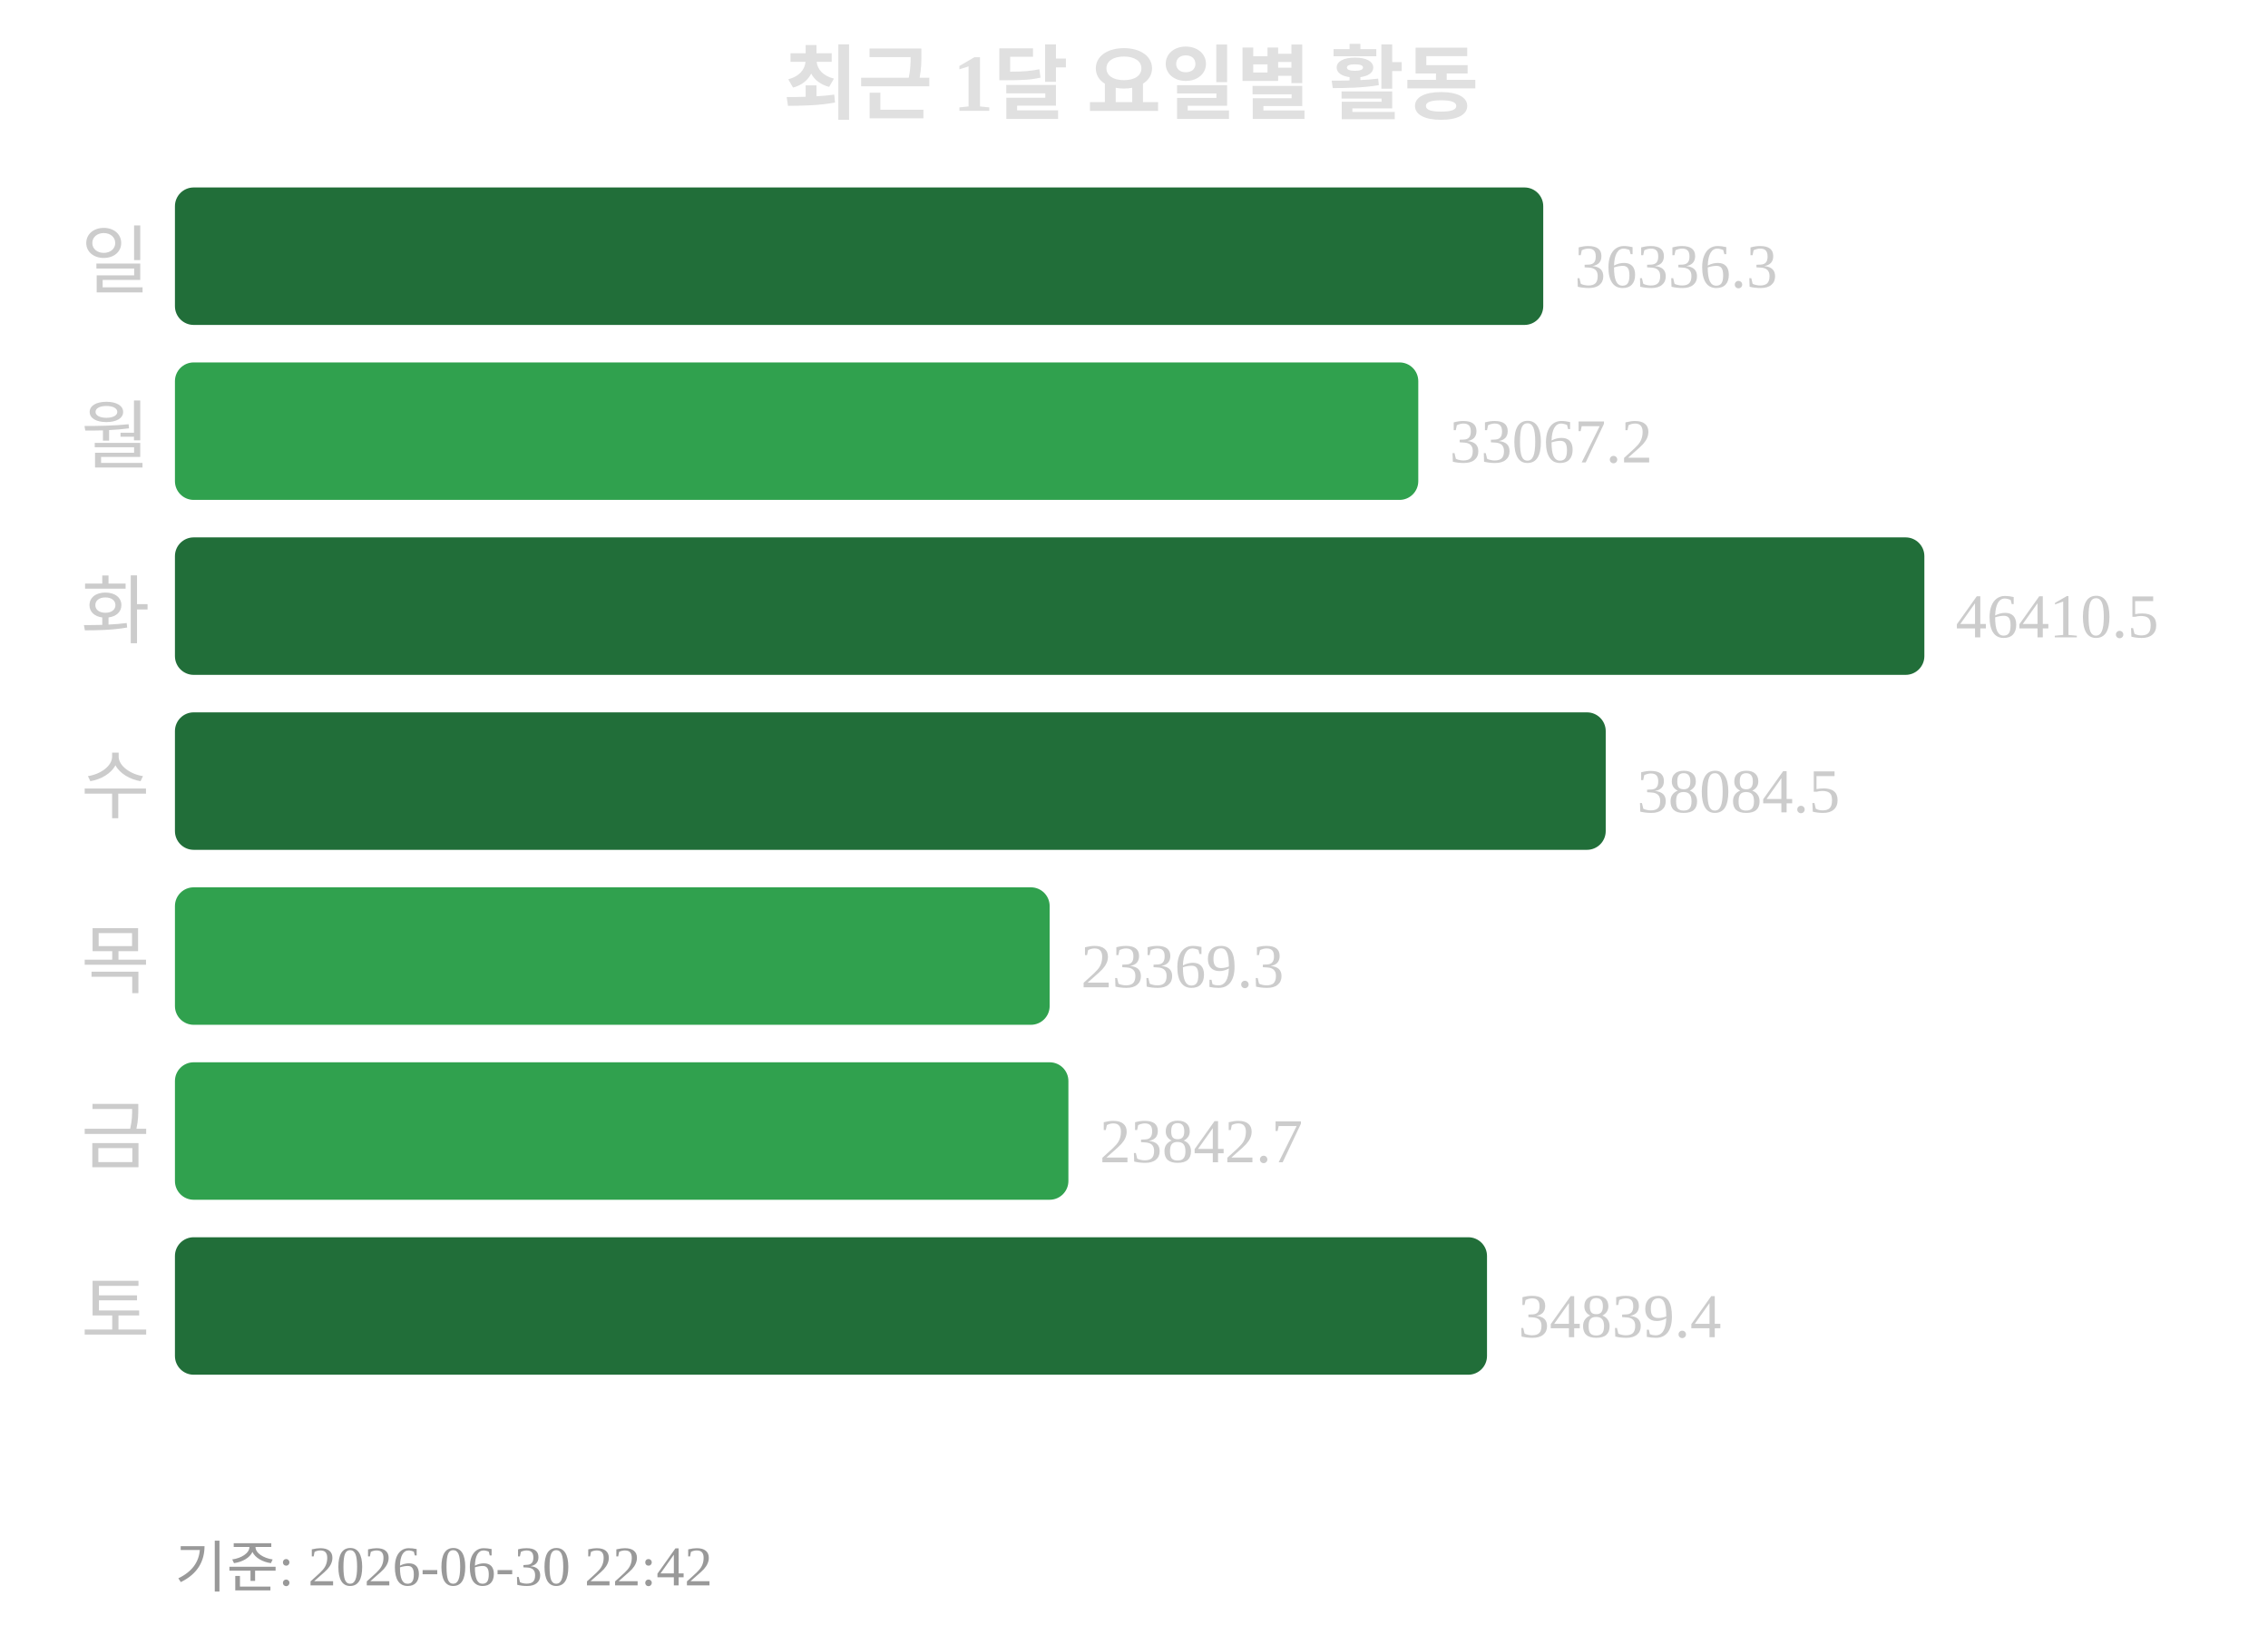
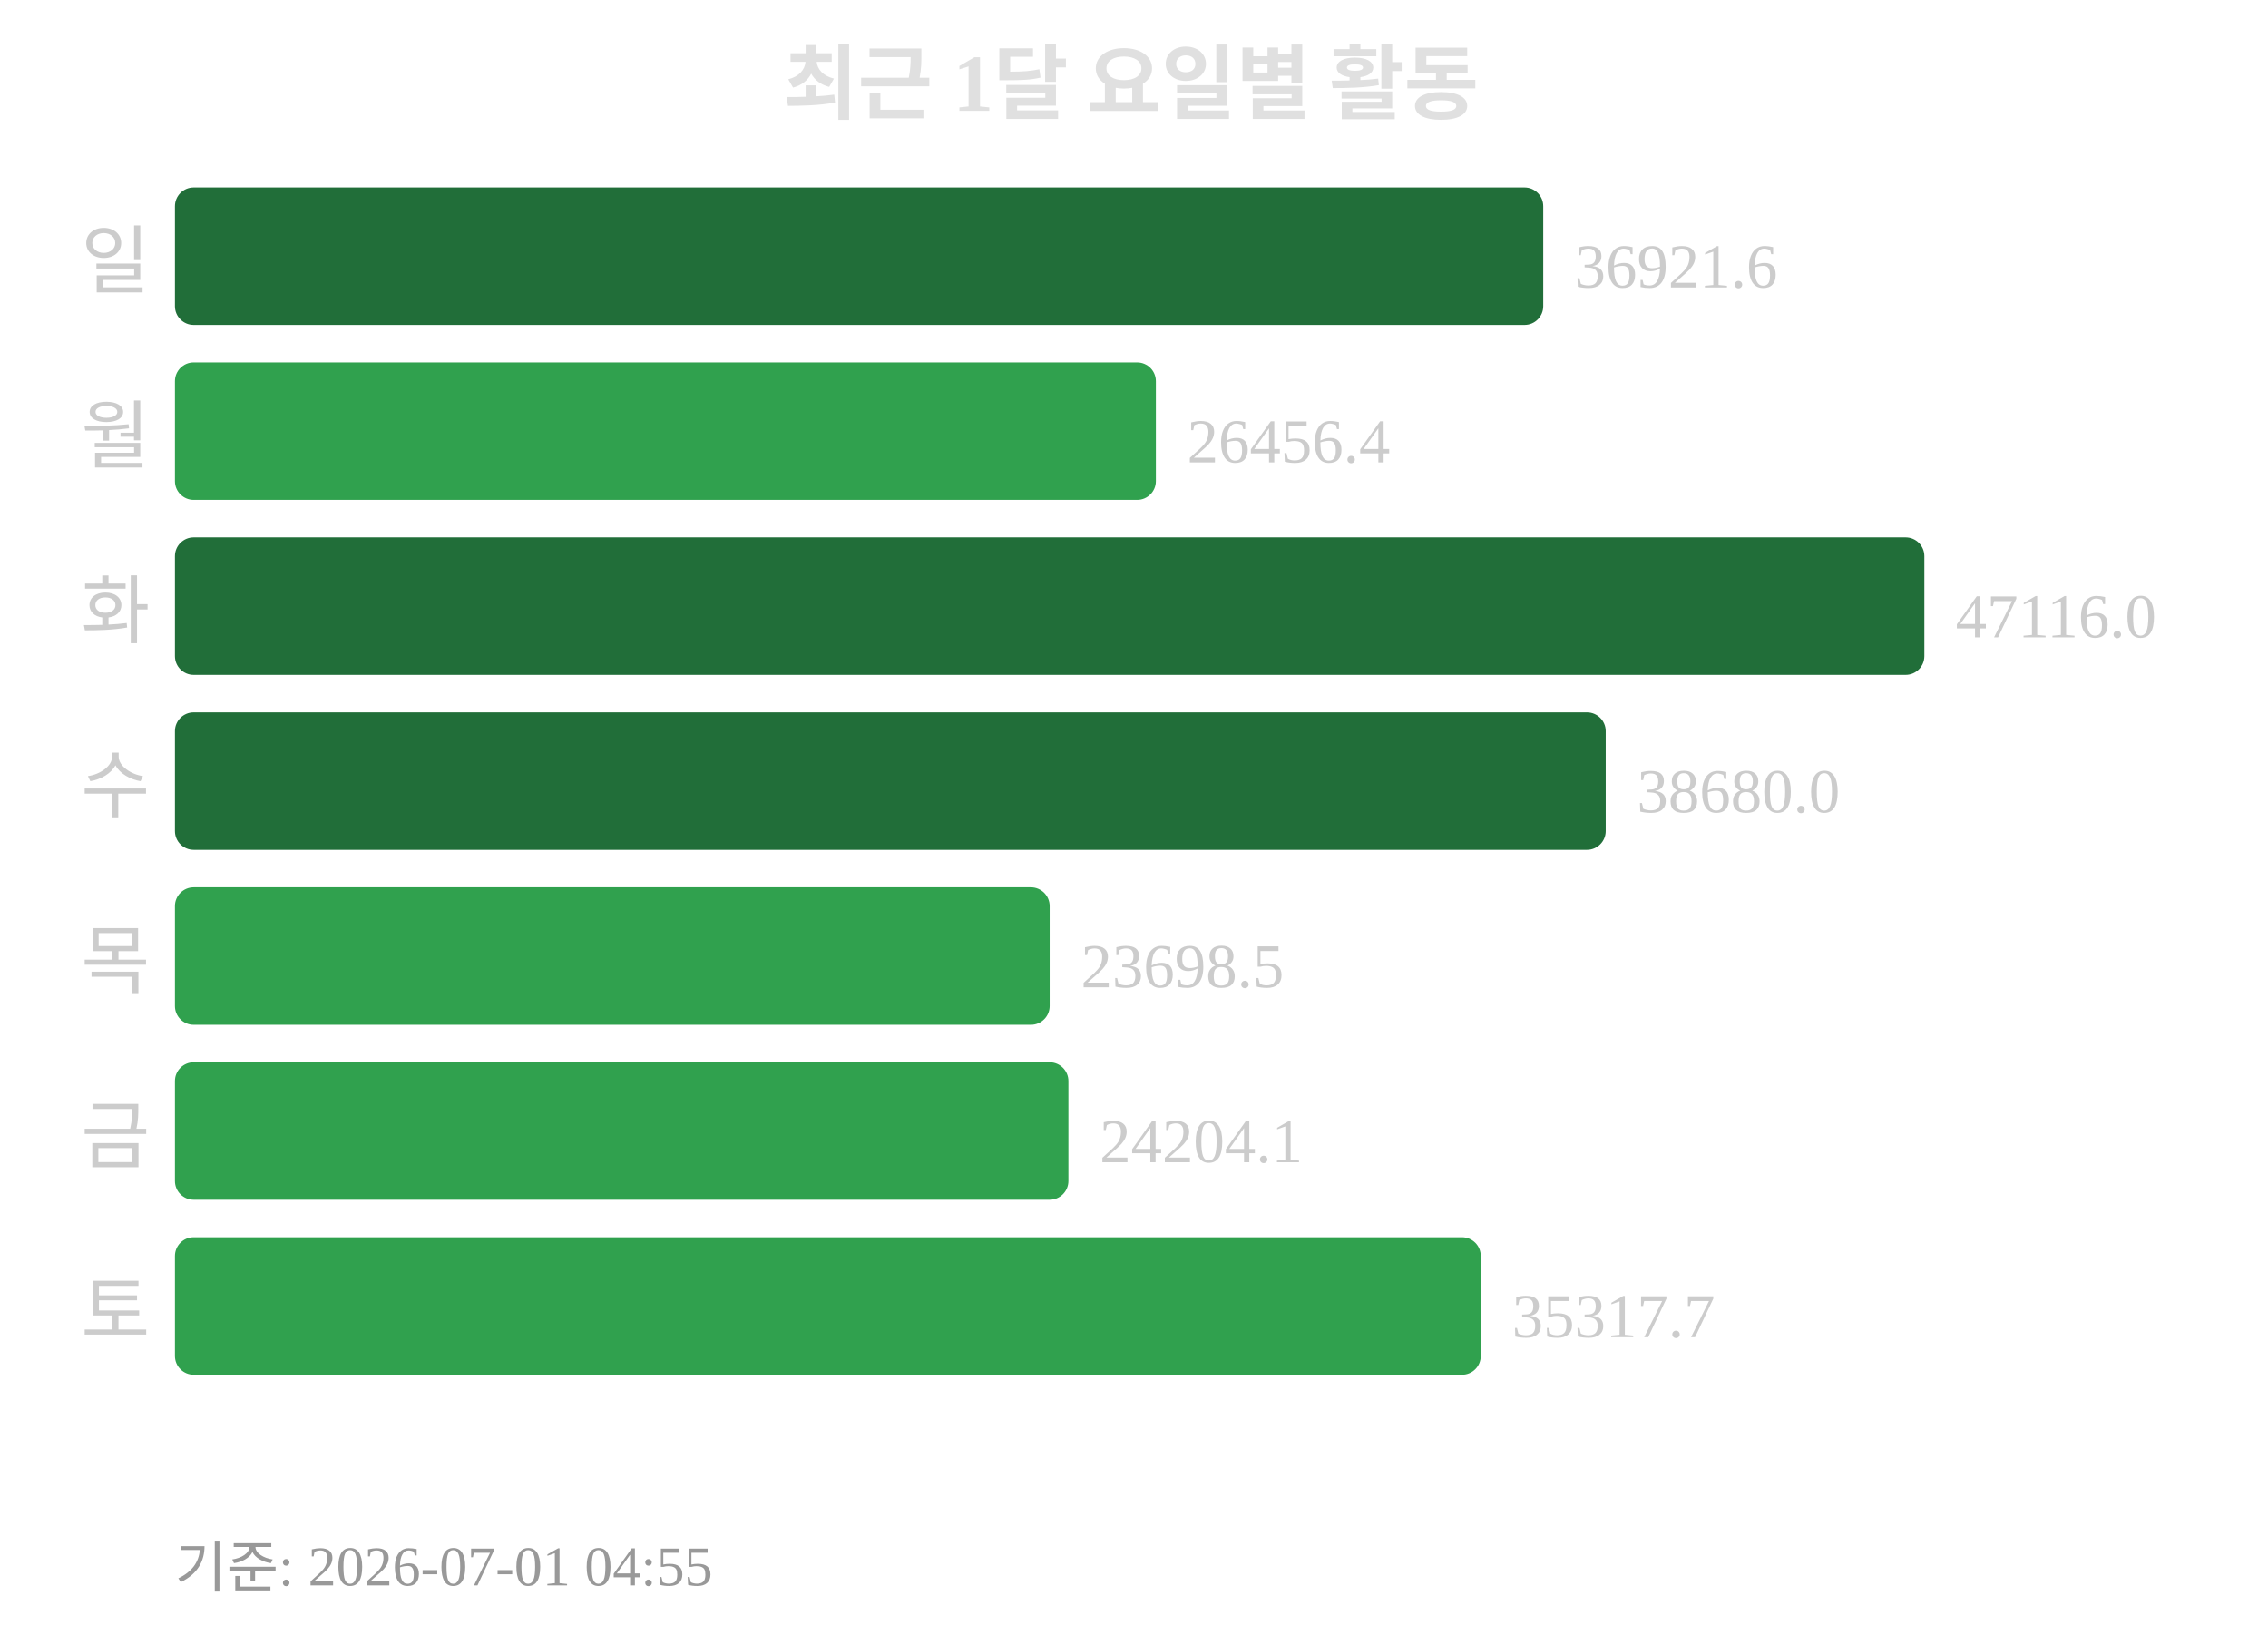
<svg xmlns="http://www.w3.org/2000/svg" width="363" height="260">
  <text x="181" y="18" text-anchor="middle" font-size="13" font-weight="bold" fill="#e0e0e0">최근 1달 요일별 활동</text>
  <text x="24" y="46" text-anchor="end" font-size="12" fill="#cccccc">일</text>
  <rect x="28" y="30" width="219" height="22" rx="3" fill="#216e39" />
-   <text x="252" y="46" font-size="10" fill="#cccccc">36336.3</text>
+   <text x="252" y="46" font-size="10" fill="#cccccc">36921.6</text>
  <text x="24" y="74" text-anchor="end" font-size="12" fill="#cccccc">월</text>
-   <rect x="28" y="58" width="199" height="22" rx="3" fill="#30a14e" />
-   <text x="232" y="74" font-size="10" fill="#cccccc">33067.2</text>
+   <rect x="28" y="58" width="157" height="22" rx="3" fill="#30a14e" />
+   <text x="190" y="74" font-size="10" fill="#cccccc">26456.4</text>
  <text x="24" y="102" text-anchor="end" font-size="12" fill="#cccccc">화</text>
  <rect x="28" y="86" width="280" height="22" rx="3" fill="#216e39" />
-   <text x="313" y="102" font-size="10" fill="#cccccc">46410.5</text>
+   <text x="313" y="102" font-size="10" fill="#cccccc">47116.0</text>
  <text x="24" y="130" text-anchor="end" font-size="12" fill="#cccccc">수</text>
  <rect x="28" y="114" width="229" height="22" rx="3" fill="#216e39" />
-   <text x="262" y="130" font-size="10" fill="#cccccc">38084.5</text>
+   <text x="262" y="130" font-size="10" fill="#cccccc">38680.0</text>
  <text x="24" y="158" text-anchor="end" font-size="12" fill="#cccccc">목</text>
  <rect x="28" y="142" width="140" height="22" rx="3" fill="#30a14e" />
-   <text x="173" y="158" font-size="10" fill="#cccccc">23369.3</text>
+   <text x="173" y="158" font-size="10" fill="#cccccc">23698.5</text>
  <text x="24" y="186" text-anchor="end" font-size="12" fill="#cccccc">금</text>
  <rect x="28" y="170" width="143" height="22" rx="3" fill="#30a14e" />
-   <text x="176" y="186" font-size="10" fill="#cccccc">23842.7</text>
+   <text x="176" y="186" font-size="10" fill="#cccccc">24204.1</text>
  <text x="24" y="214" text-anchor="end" font-size="12" fill="#cccccc">토</text>
-   <rect x="28" y="198" width="210" height="22" rx="3" fill="#216e39" />
-   <text x="243" y="214" font-size="10" fill="#cccccc">34839.4</text>
-   <text x="28" y="254" font-size="9" fill="#999999">기준: 2026-06-30 22:42</text>
+   <rect x="28" y="198" width="209" height="22" rx="3" fill="#30a14e" />
+   <text x="242" y="214" font-size="10" fill="#cccccc">35317.7</text>
+   <text x="28" y="254" font-size="9" fill="#999999">기준: 2026-07-01 04:55</text>
</svg>
